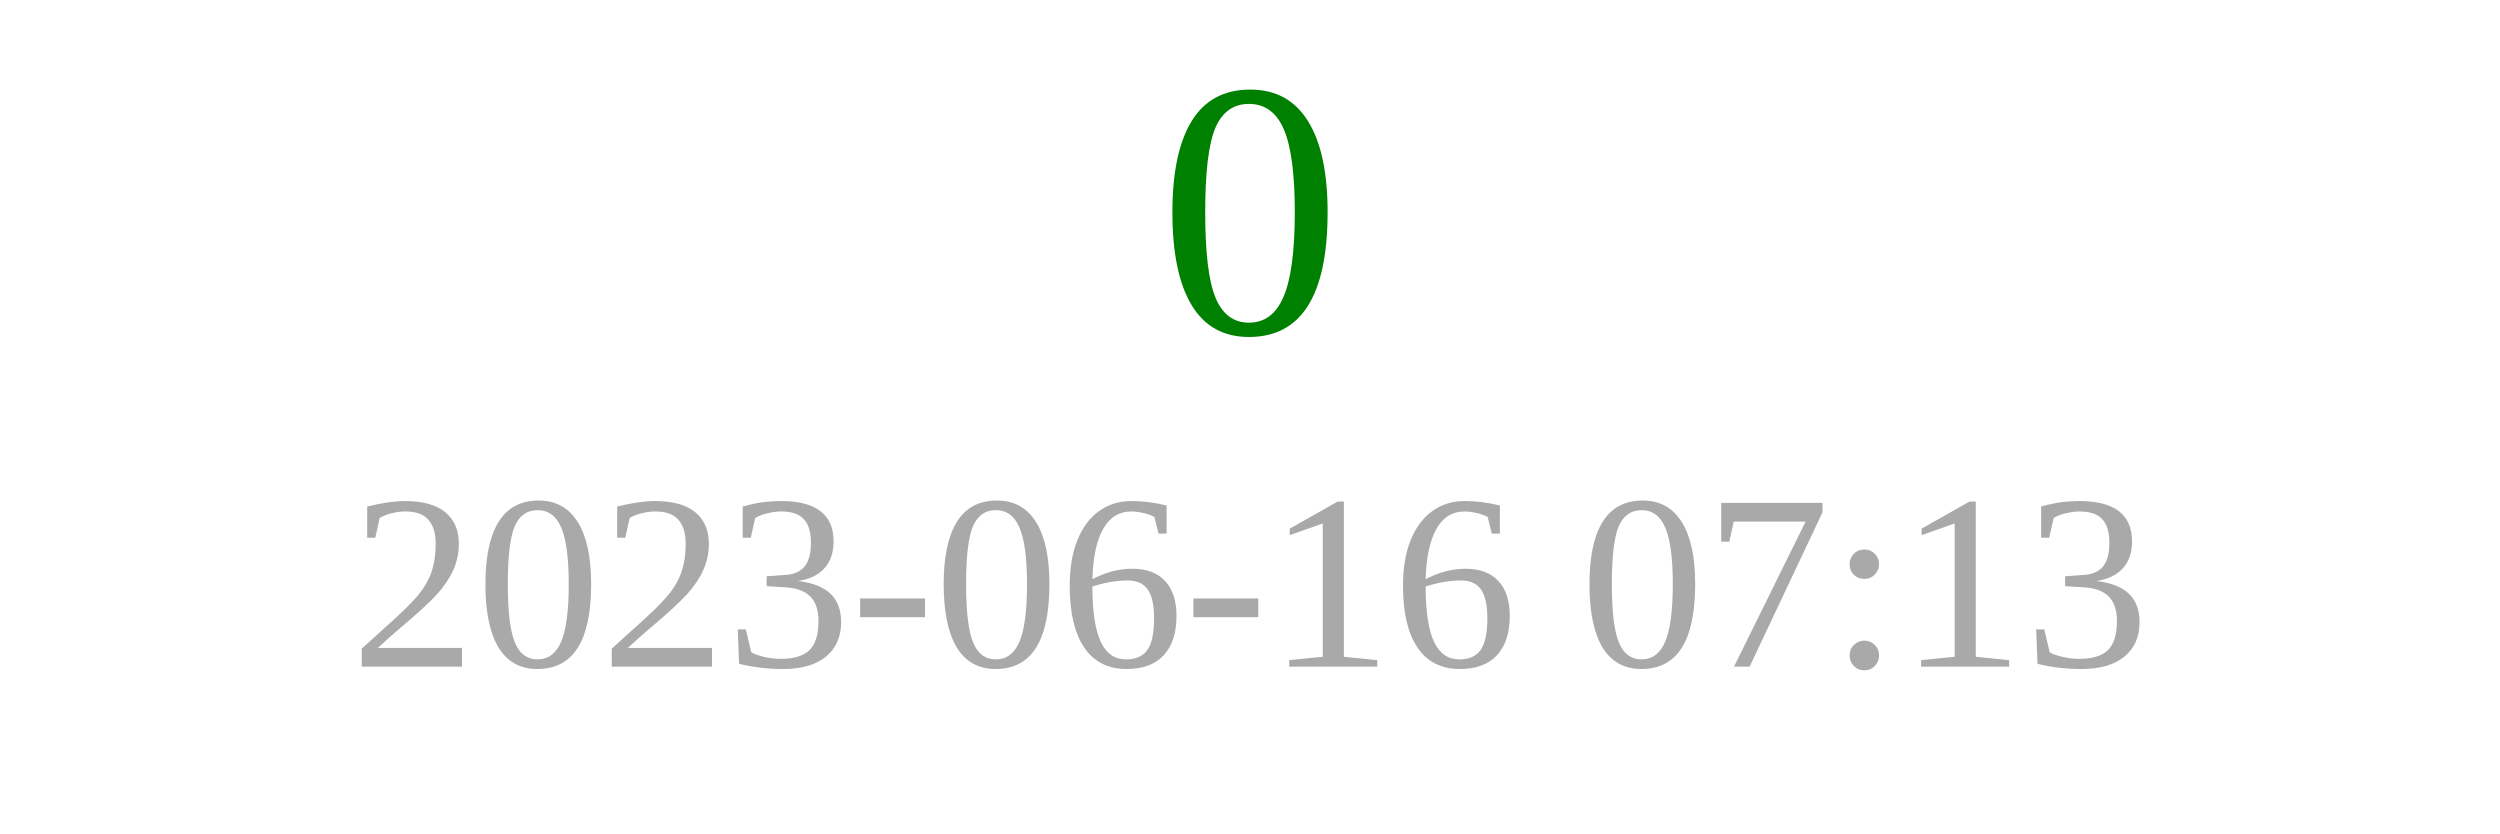
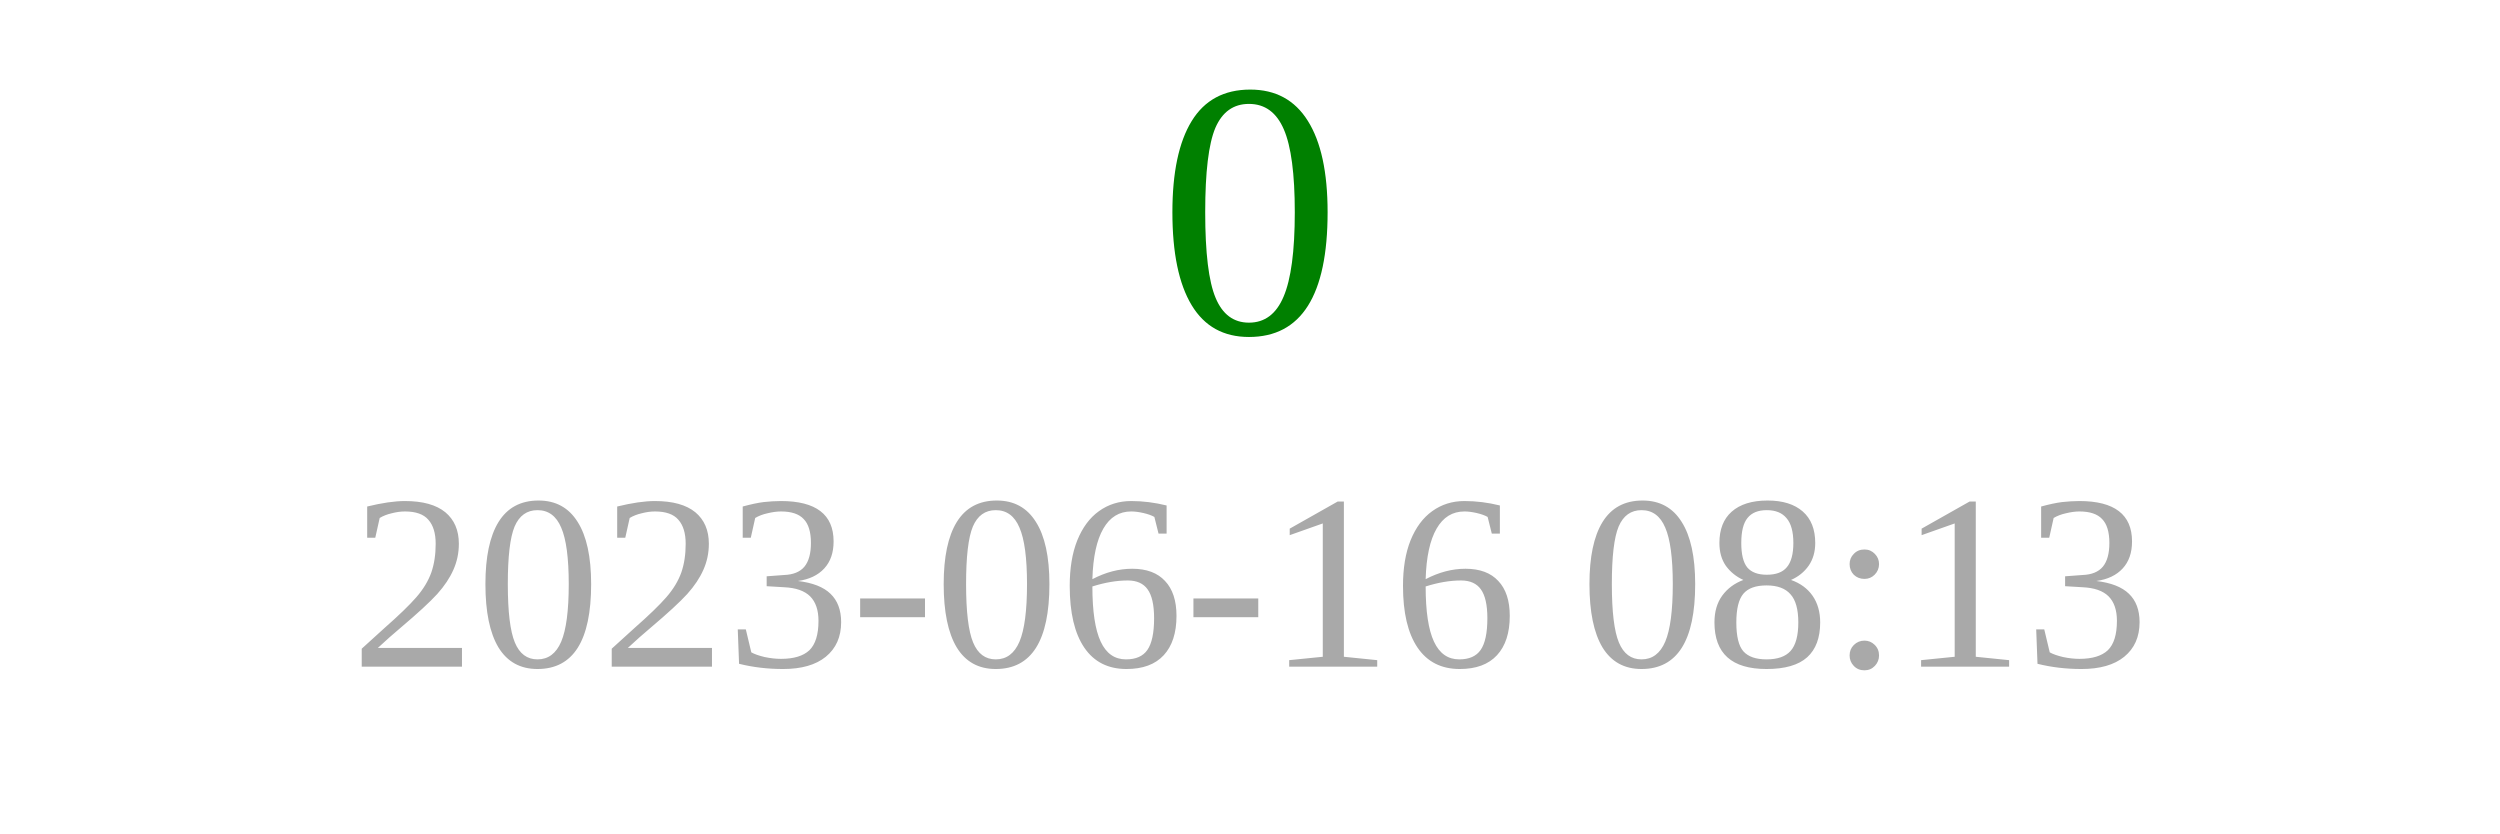
<svg xmlns="http://www.w3.org/2000/svg" width="150" height="50">
  <text x="75" y="20" font-size="22" fill="green" text-anchor="middle">0</text>
-   <text x="75" y="40" font-size="15" fill="darkgray" text-anchor="middle">2023-06-16 07:13</text>
+   <text x="75" y="40" font-size="15" fill="darkgray" text-anchor="middle">2023-06-16 08:13</text>
</svg>
